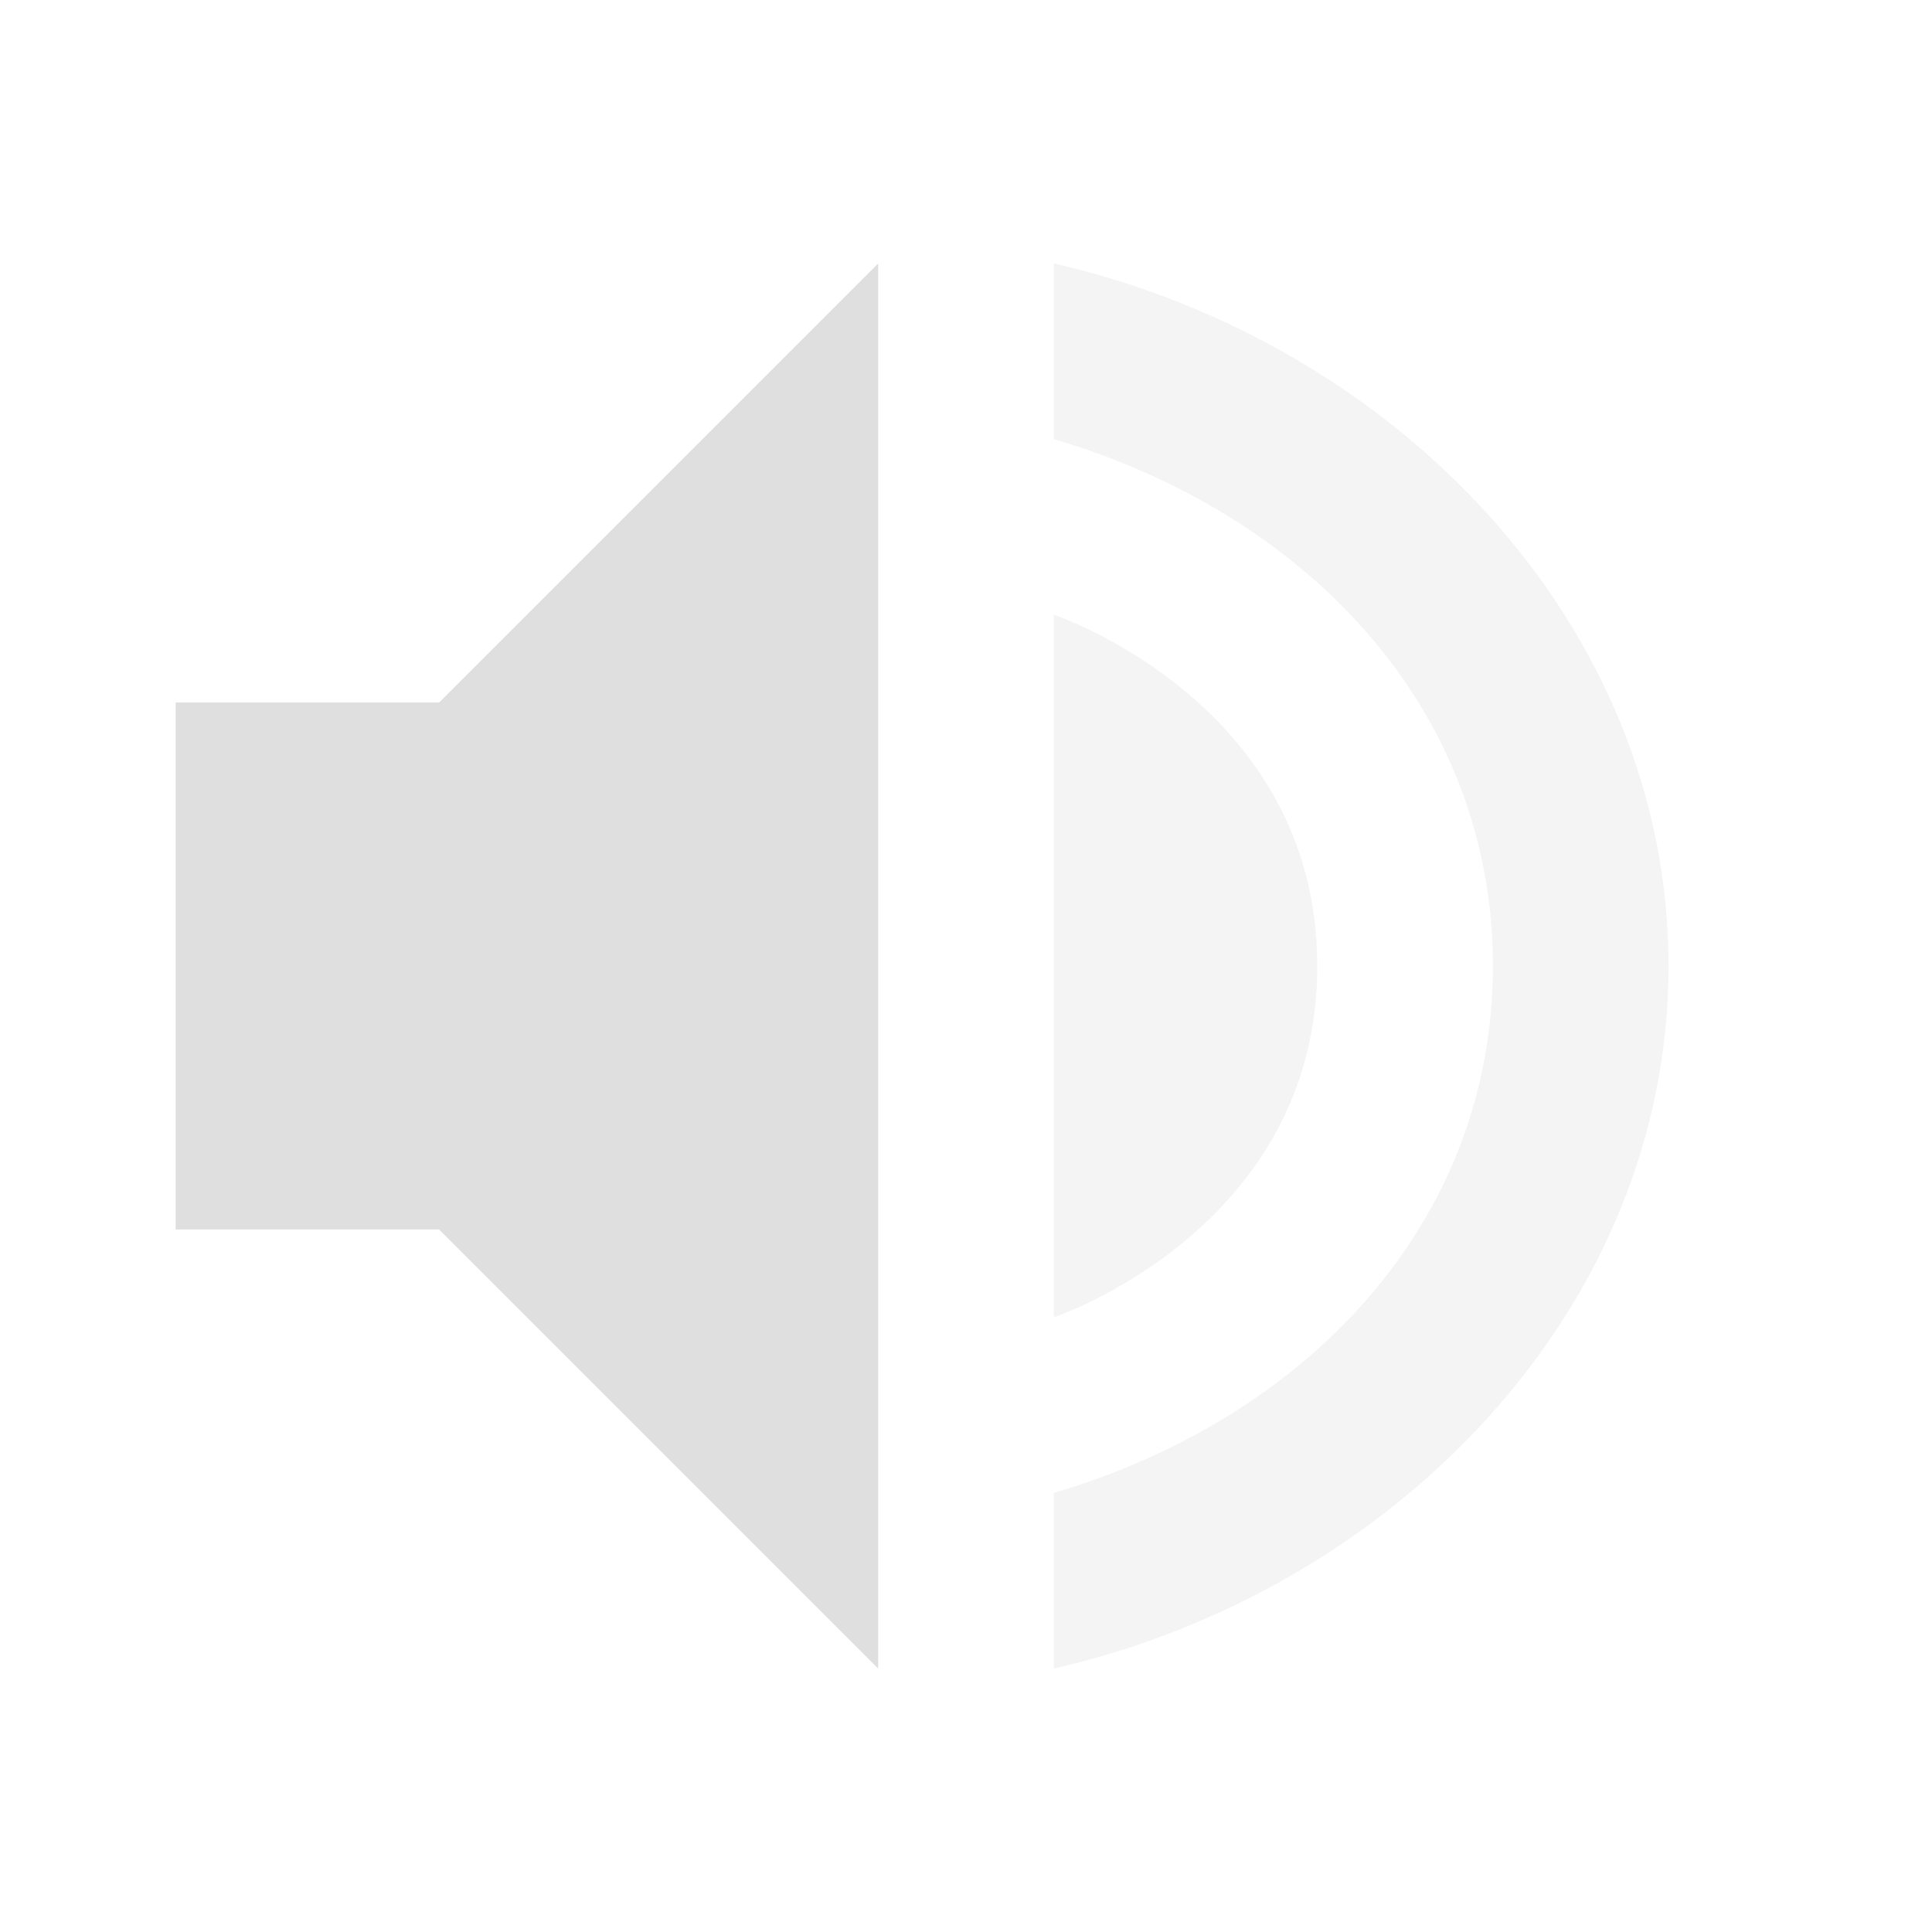
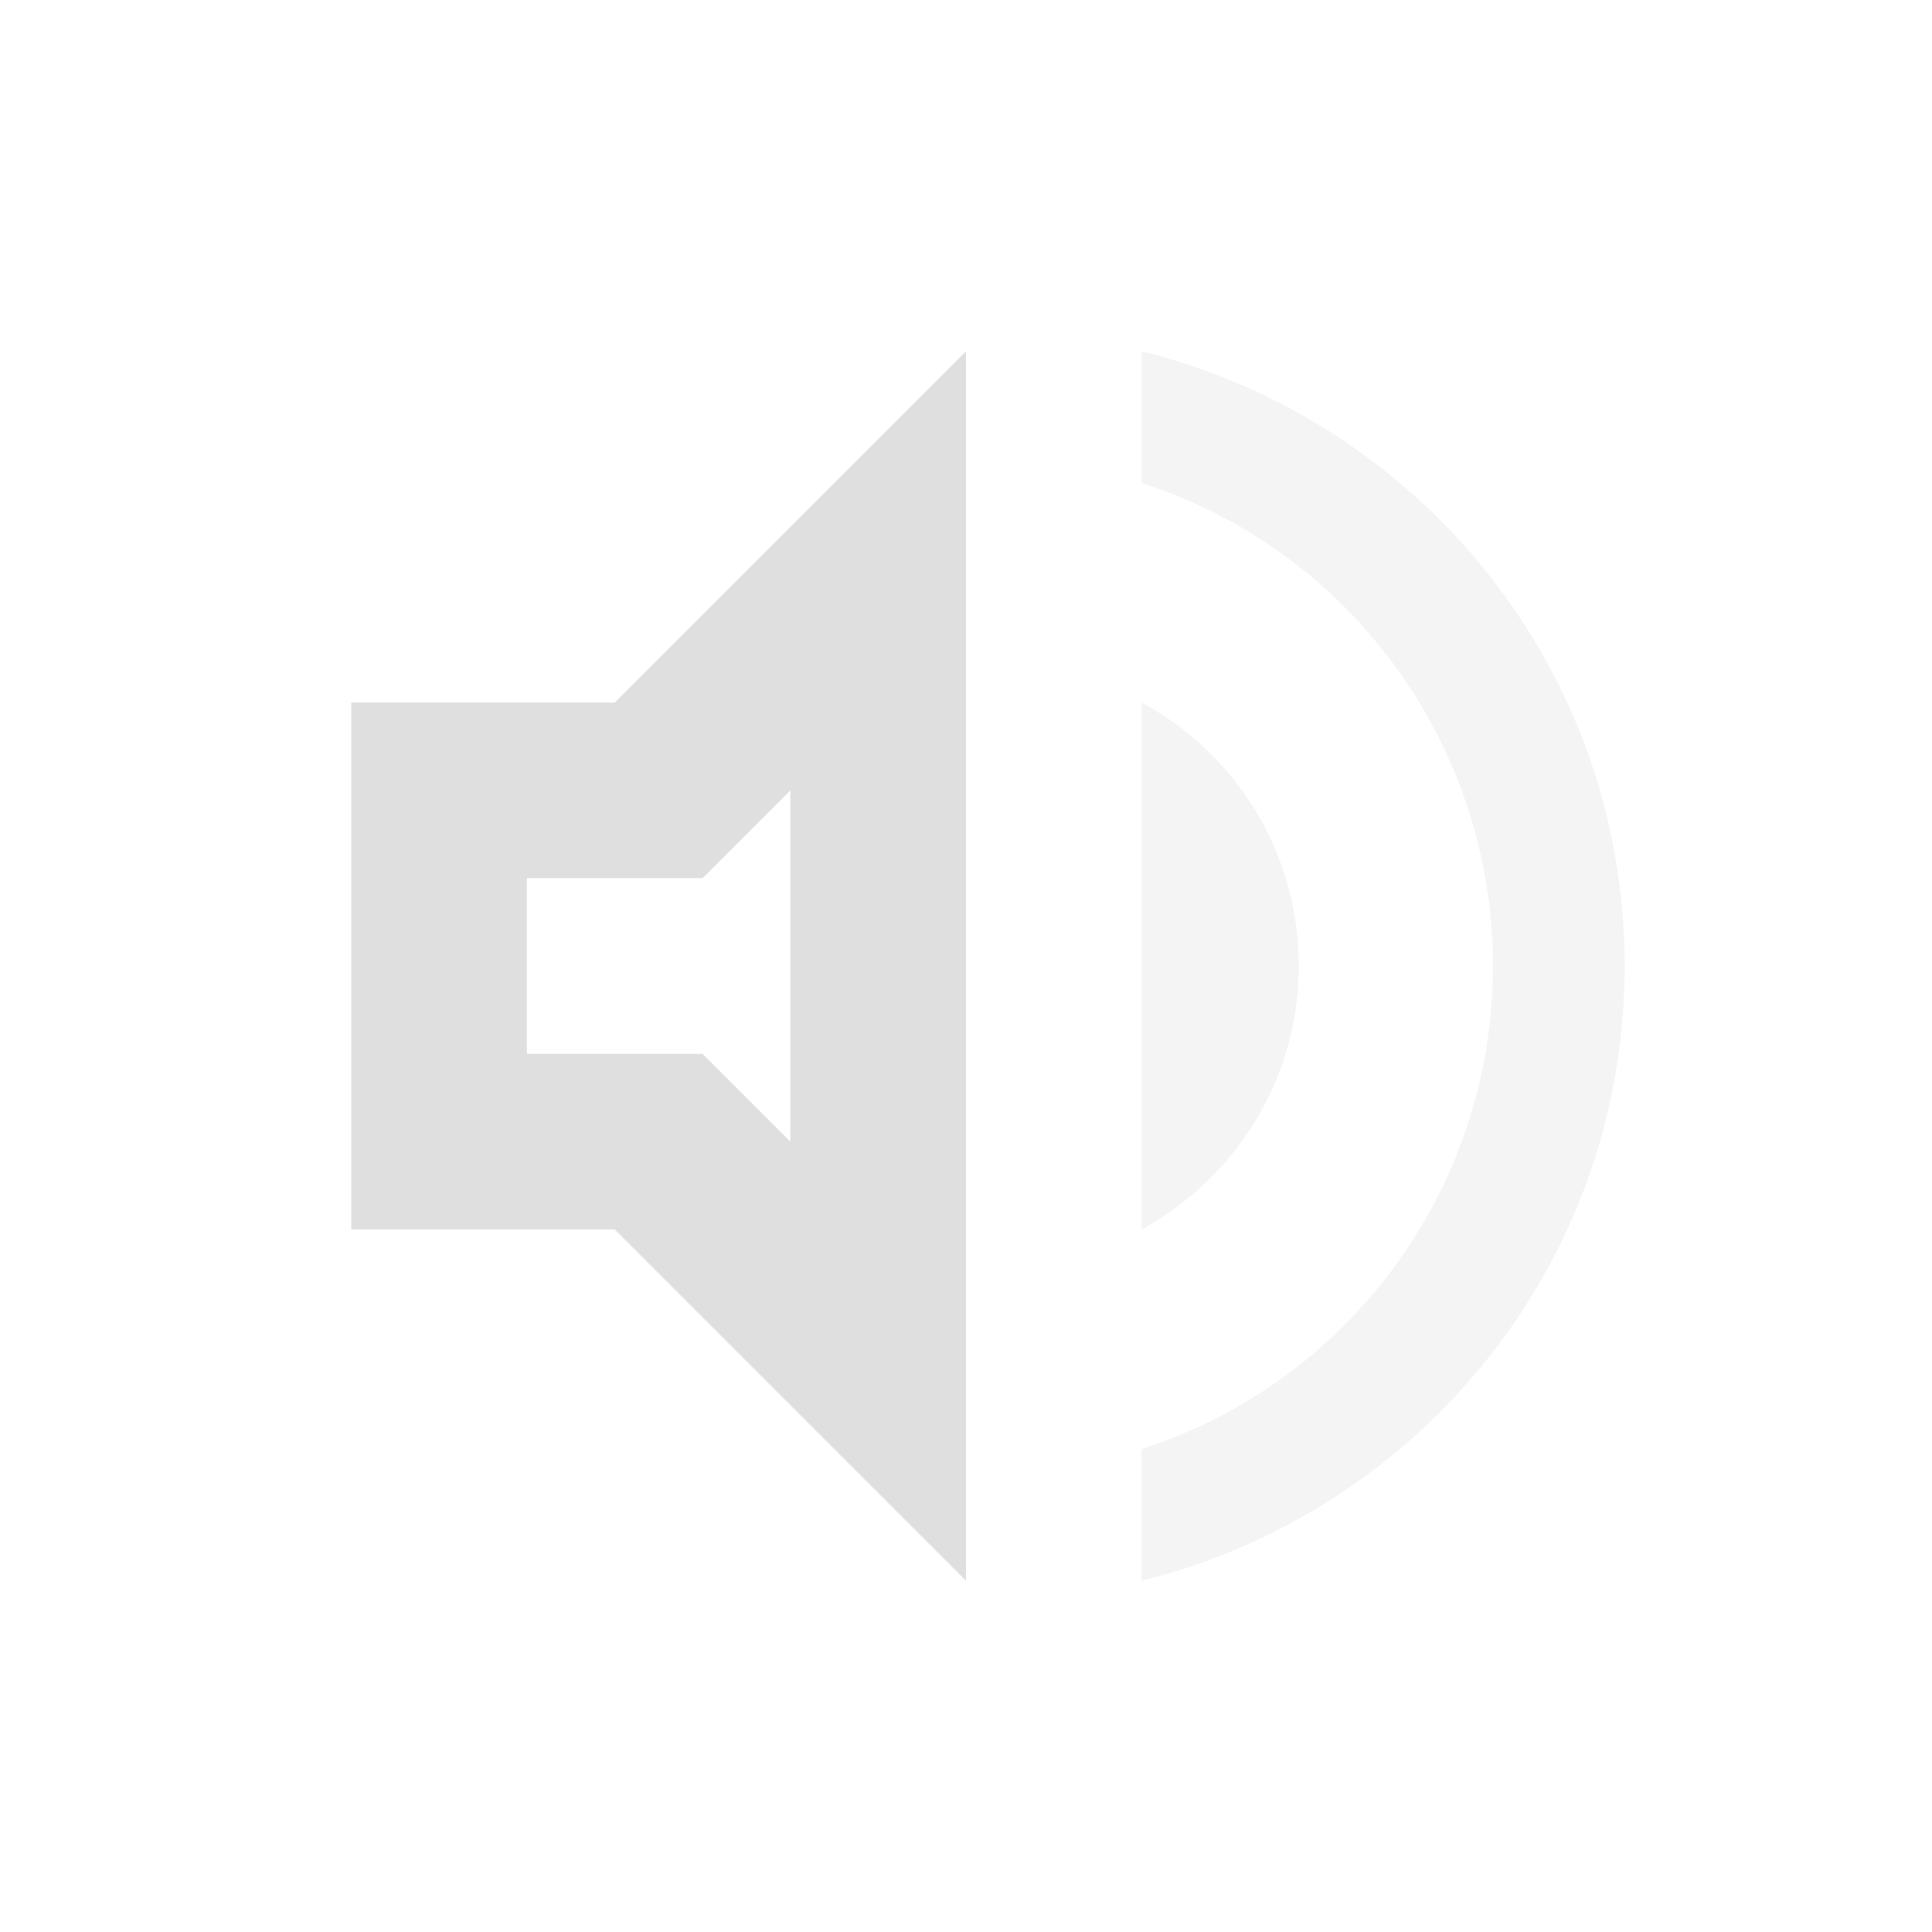
- <svg xmlns="http://www.w3.org/2000/svg" width="22" height="22" version="1.1">
-   <defs>
+ <svg xmlns="http://www.w3.org/2000/svg" width="22" height="22" viewBox="0 0 22 22" version="1.1" id="svg5">
+   <defs id="defs2">
    <style id="current-color-scheme" type="text/css">
   .ColorScheme-Text { color:#dfdfdf; } .ColorScheme-Highlight { color:#4285f4; } .ColorScheme-NeutralText { color:#ff9800; } .ColorScheme-PositiveText { color:#4caf50; } .ColorScheme-NegativeText { color:#f44336; }
-   </style>
+      </style>
  </defs>
-   <path style="fill:currentColor" class="ColorScheme-Text" d="M 10,3 5,8 H 2 v 6 h 3 l 5,5 z" />
-   <path style="opacity:.35;fill:currentColor" class="ColorScheme-Text" d="M 12 3 L 12 5 C 14.868 5.846 17 8.063 17 11 C 17 13.937 14.868 16.154 12 17 L 12 19 C 15.895 18.109 19 14.886 19 11 C 19 7.114 15.895 3.891 12 3 z M 12 7 L 12 15 C 12 15 15 14 15 11 C 15 8 12 7 12 7 z" />
+   <path id="path971" d="M 11,4 7,8 H 4 v 6 h 3 l 4,4 z M 9,9 v 4 L 8,12 H 6 v -2 h 2 z" style="fill:currentColor;fill-opacity:1;stroke:none;stroke-width:4;-inkscape-stroke:none" class="ColorScheme-Text" />
+   <path d="M 13,4 V 5.5 C 15.32,6.24 17,8.43 17,11 c 0,2.57 -1.68,4.76 -4,5.5 V 18 C 16.15,17.22 18.5,14.4 18.5,11 18.5,7.6 16.15,4.78 13,4 Z m 0,4 v 6 c 1.06,-0.58 1.789,-1.7 1.789,-3 0,-1.3 -0.719,-2.42 -1.789,-3 z" style="opacity:0.35;fill:currentColor;fill-opacity:1;stroke:none;stroke-width:4;-inkscape-stroke:none" id="path1186" class="ColorScheme-Text" />
</svg>
